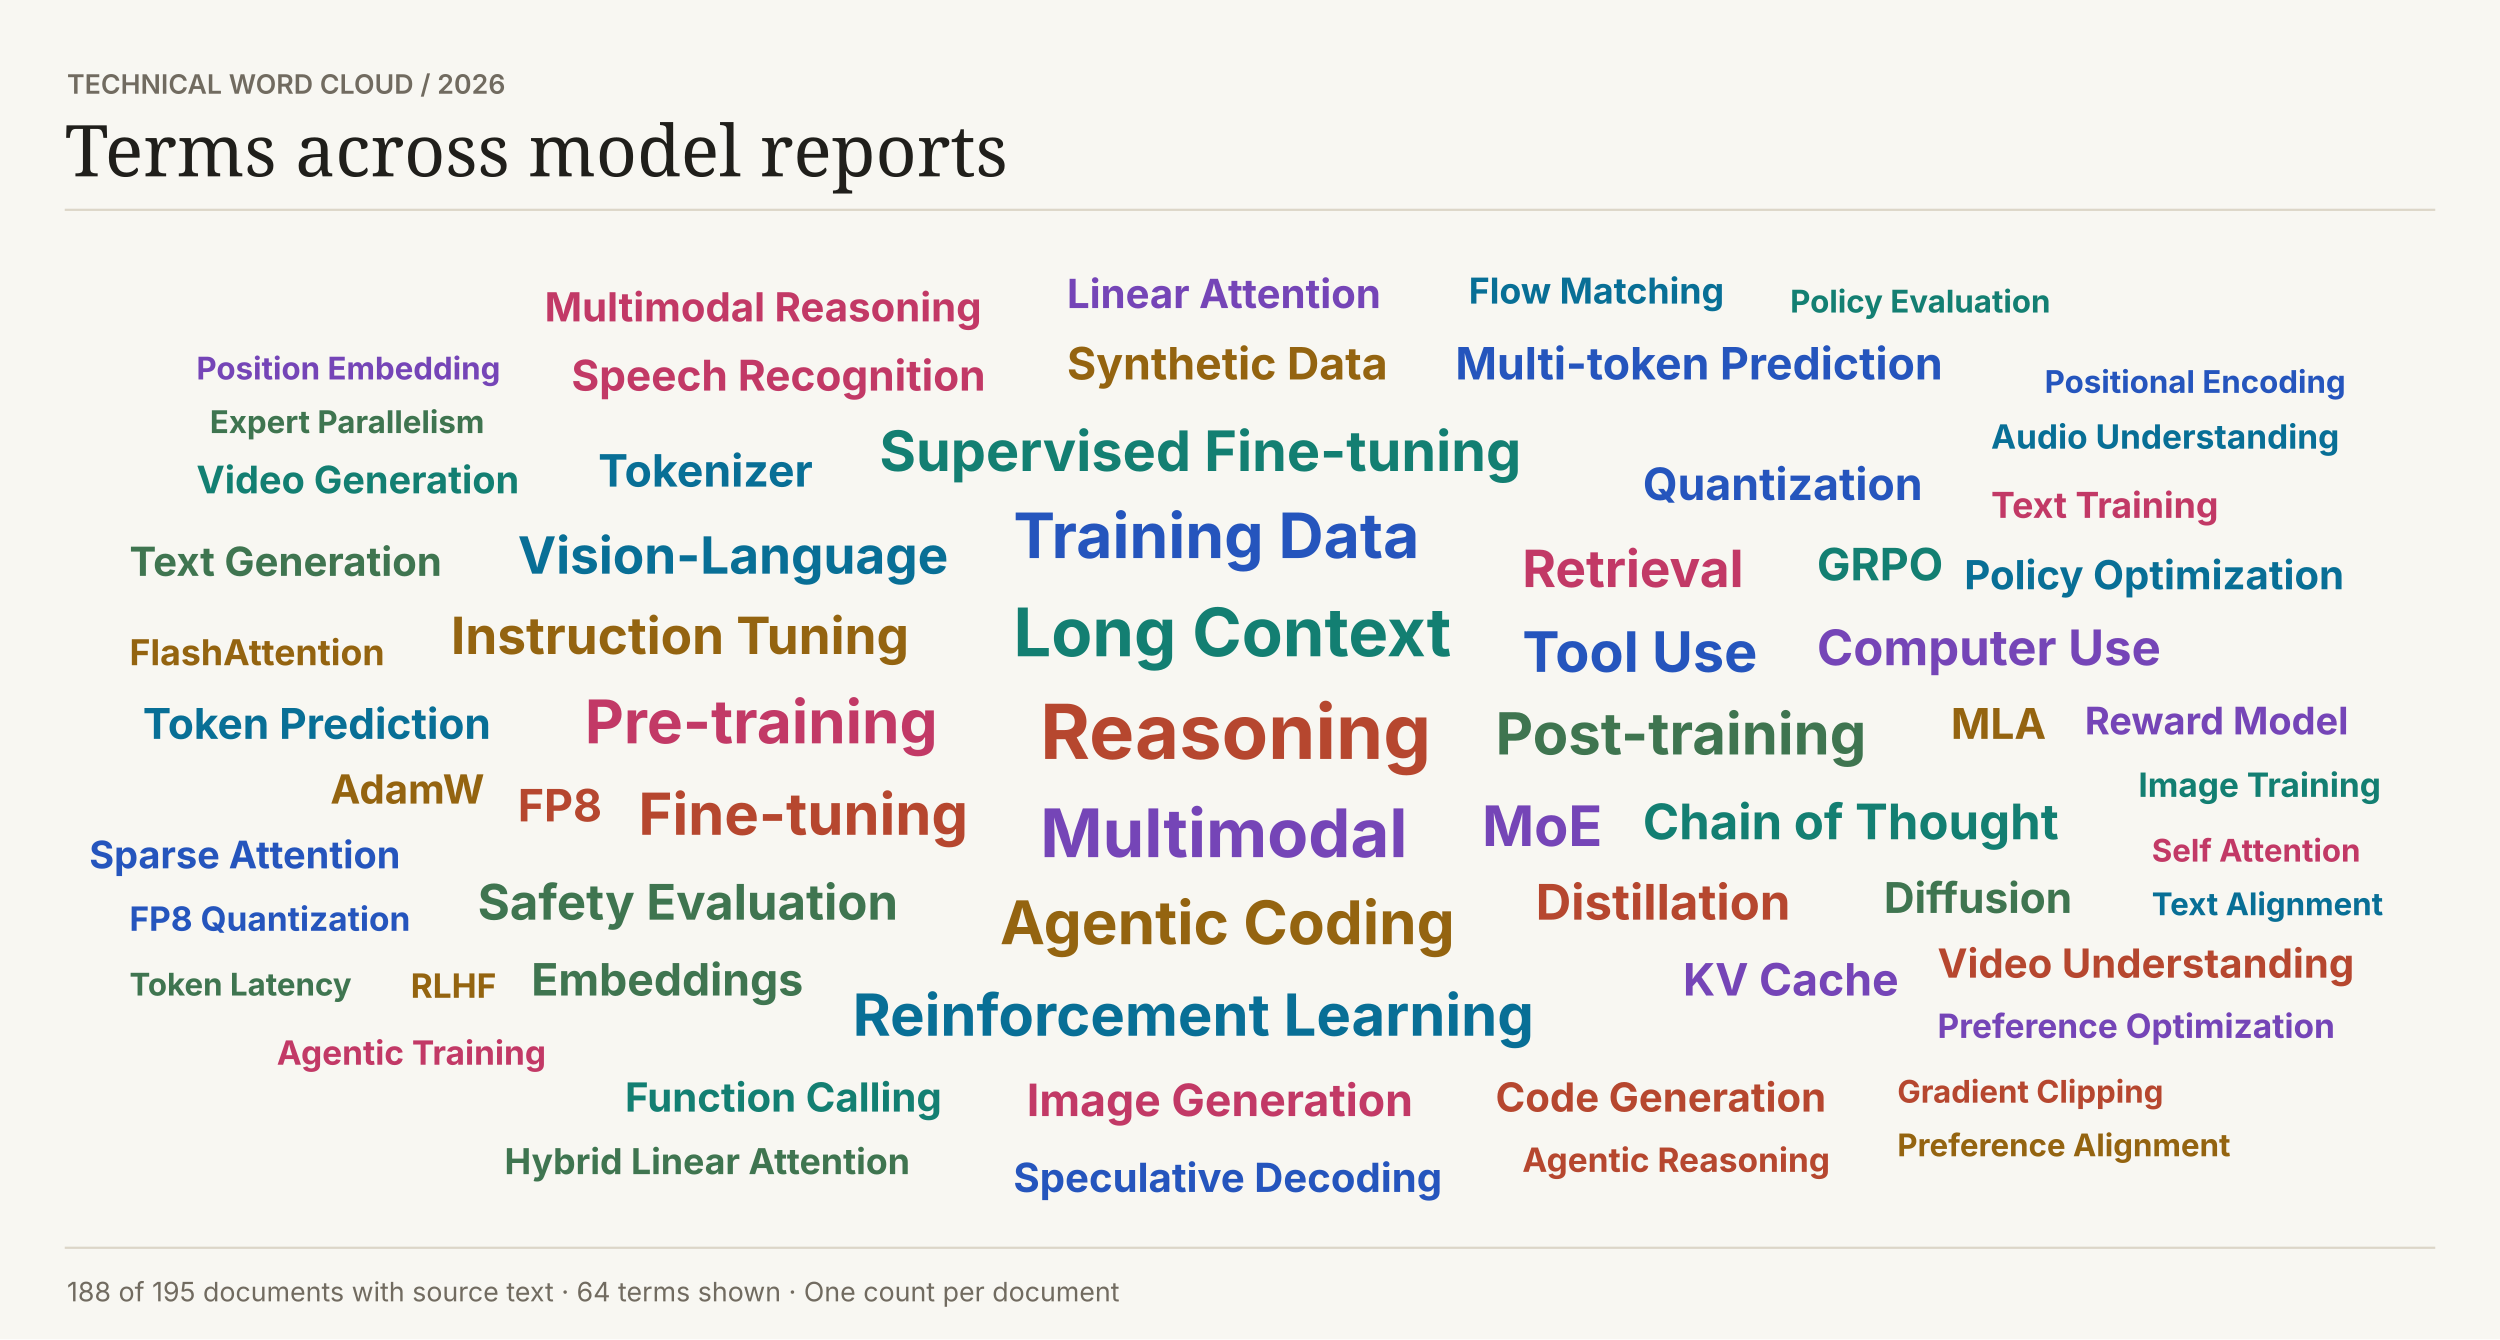
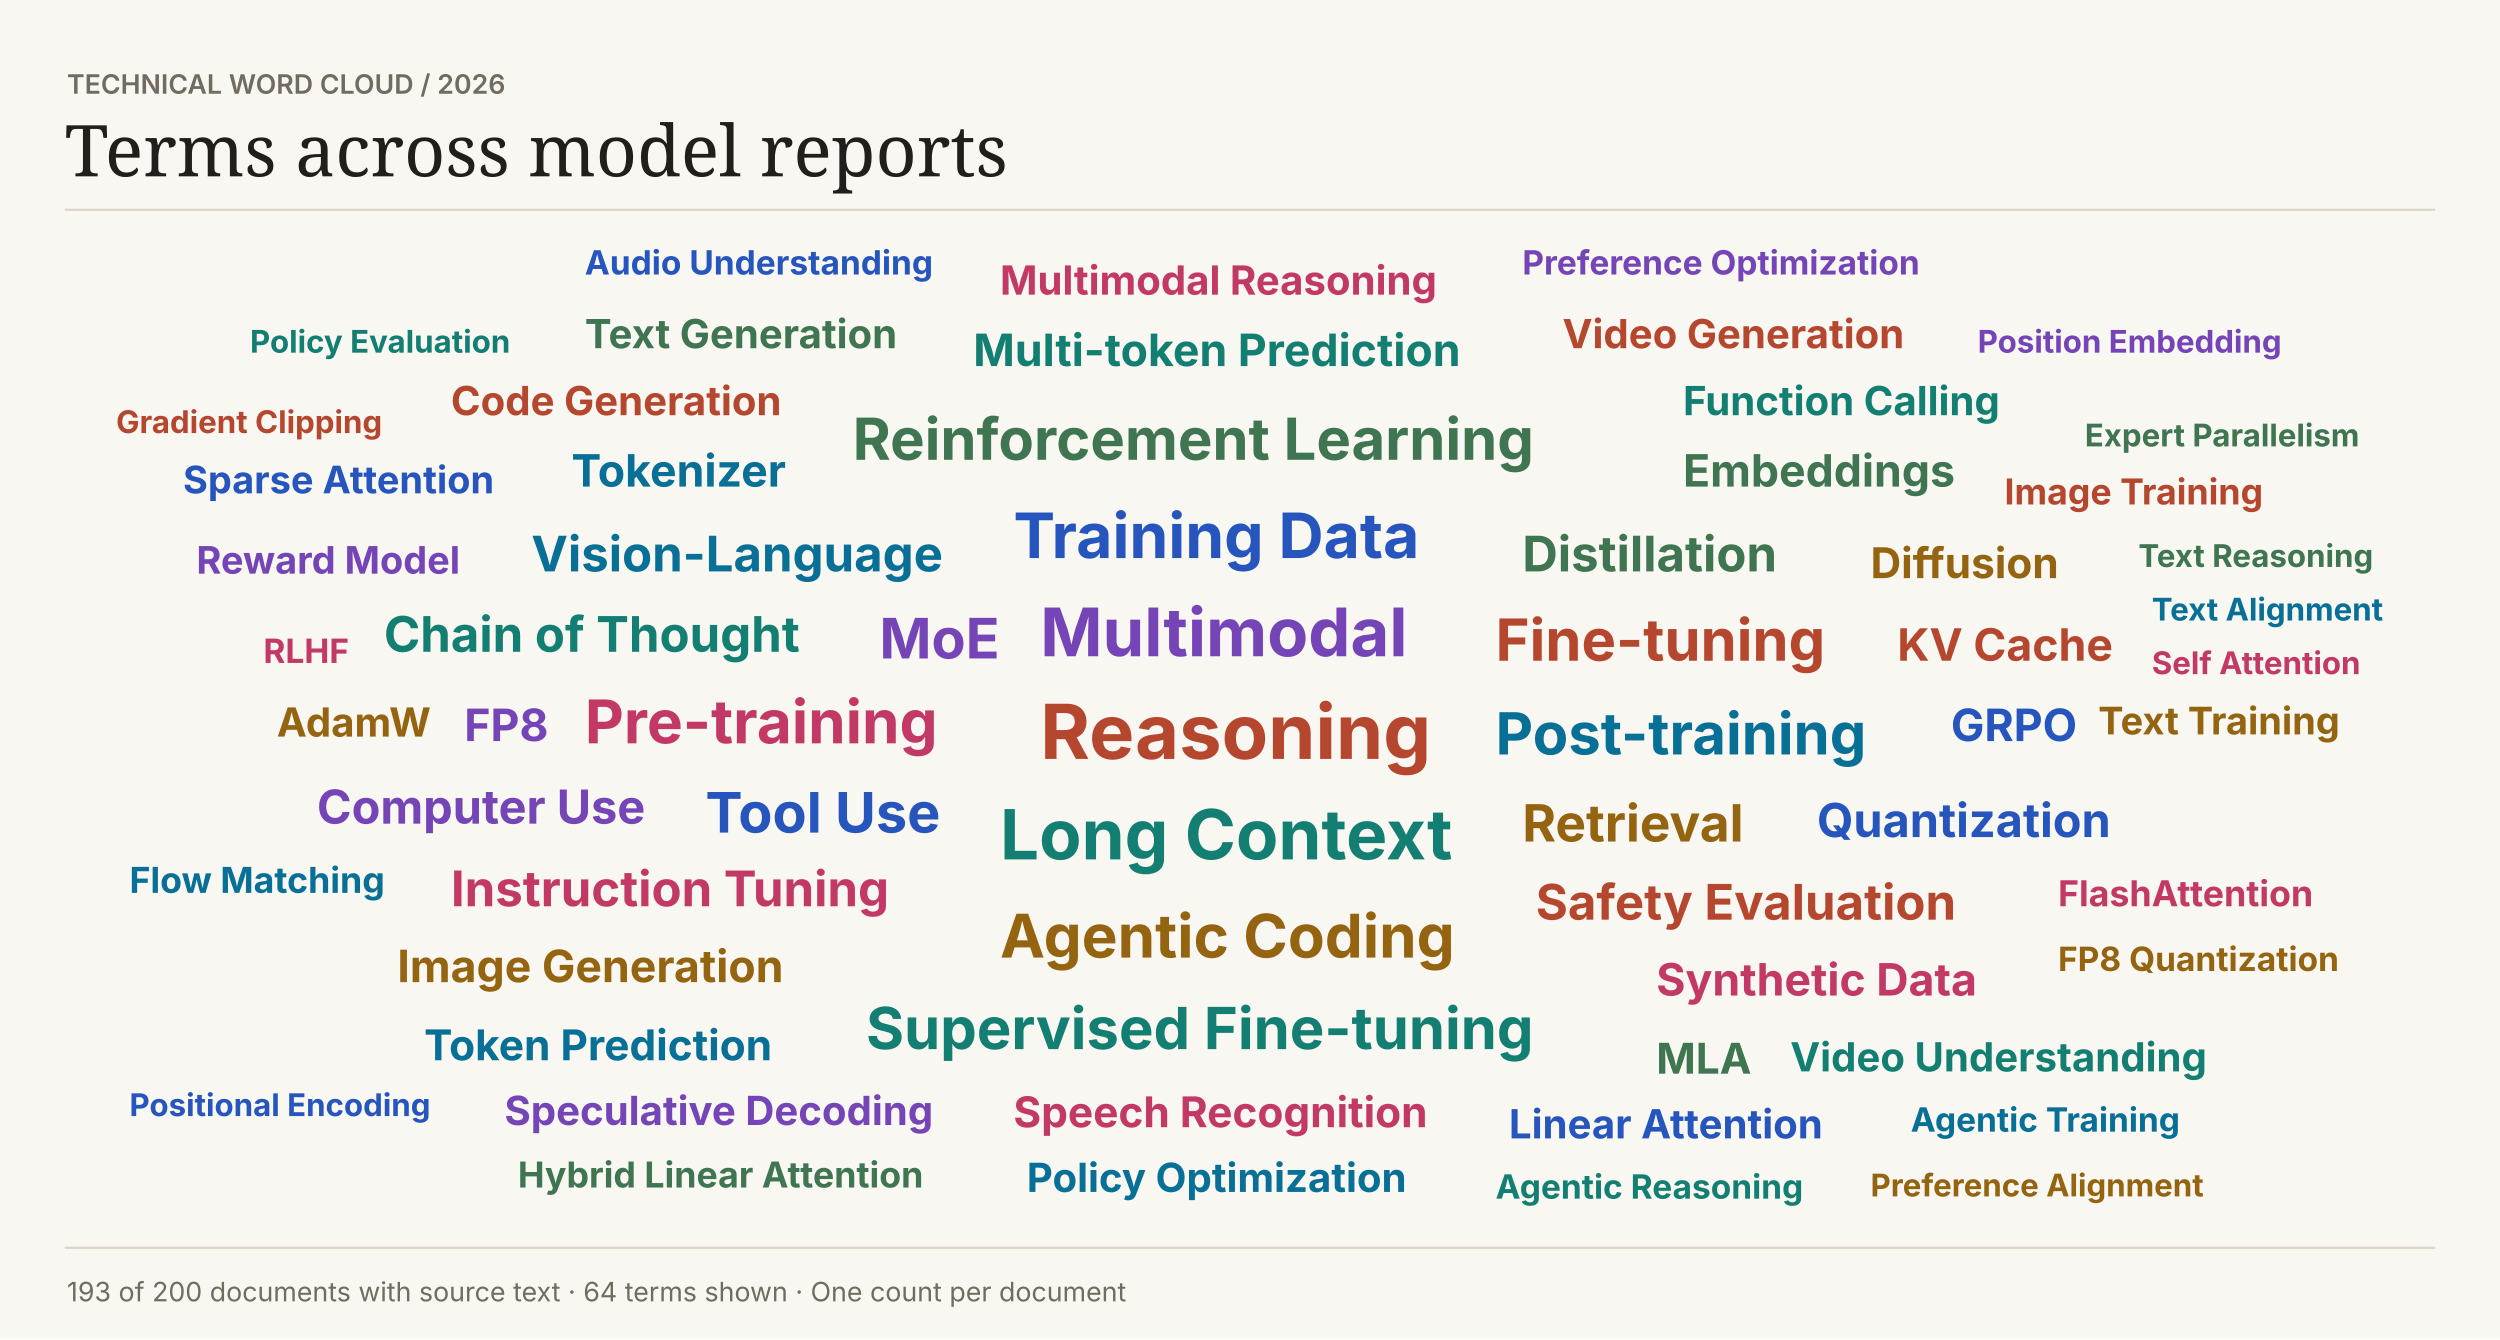
<svg xmlns="http://www.w3.org/2000/svg" width="1120" height="600" viewBox="0 0 1120 600" role="img">
  <rect width="1120" height="600" fill="#f8f7f2" />
  <text font-family="Inter,Arial,sans-serif" x="30" y="42" fill="#716b60" font-size="12" font-weight="600">TECHNICAL WORD CLOUD  /  2026</text>
  <text font-family="Georgia,serif" x="29" y="79" fill="#201f1b" font-size="32" font-weight="400">Terms across model reports</text>
  <path d="M29 94H1091V94" stroke="#dcd6c8" fill="none" />
  <text font-family="Inter,Arial,sans-serif" x="466" y="340" fill="#b6472f" font-size="34" font-weight="700">Reasoning</text>
-   <text font-family="Inter,Arial,sans-serif" x="454" y="294" fill="#137f72" font-size="30" font-weight="700">Long Context</text>
-   <text font-family="Inter,Arial,sans-serif" x="466" y="384" fill="#7545b7" font-size="30" font-weight="700">Multimodal</text>
+   <text font-family="Inter,Arial,sans-serif" x="448" y="385" fill="#137f72" font-size="31" font-weight="700">Long Context</text>
+   <text font-family="Inter,Arial,sans-serif" x="466" y="294" fill="#7545b7" font-size="30" font-weight="700">Multimodal</text>
  <text font-family="Inter,Arial,sans-serif" x="454" y="250" fill="#2555bd" font-size="28" font-weight="700">Training Data</text>
-   <text font-family="Inter,Arial,sans-serif" x="448" y="423" fill="#946410" font-size="27" font-weight="700">Agentic Coding</text>
+   <text font-family="Inter,Arial,sans-serif" x="448" y="429" fill="#946410" font-size="27" font-weight="700">Agentic Coding</text>
  <text font-family="Inter,Arial,sans-serif" x="262" y="333" fill="#c23966" font-size="27" font-weight="700">Pre-training</text>
-   <text font-family="Inter,Arial,sans-serif" x="382" y="464" fill="#086f96" font-size="26" font-weight="700">Reinforcement Learning</text>
-   <text font-family="Inter,Arial,sans-serif" x="670" y="338" fill="#3f7550" font-size="26" font-weight="700">Post-training</text>
-   <text font-family="Inter,Arial,sans-serif" x="286" y="374" fill="#b6472f" font-size="26" font-weight="700">Fine-tuning</text>
-   <text font-family="Inter,Arial,sans-serif" x="394" y="211" fill="#137f72" font-size="25" font-weight="700">Supervised Fine-tuning</text>
-   <text font-family="Inter,Arial,sans-serif" x="664" y="379" fill="#7545b7" font-size="25" font-weight="700">MoE</text>
-   <text font-family="Inter,Arial,sans-serif" x="682" y="301" fill="#2555bd" font-size="25" font-weight="700">Tool Use</text>
-   <text font-family="Inter,Arial,sans-serif" x="202" y="293" fill="#946410" font-size="23" font-weight="700">Instruction Tuning</text>
-   <text font-family="Inter,Arial,sans-serif" x="682" y="263" fill="#c23966" font-size="23" font-weight="700">Retrieval</text>
-   <text font-family="Inter,Arial,sans-serif" x="232" y="257" fill="#086f96" font-size="23" font-weight="700">Vision-Language</text>
-   <text font-family="Inter,Arial,sans-serif" x="214" y="412" fill="#3f7550" font-size="22" font-weight="700">Safety Evaluation</text>
-   <text font-family="Inter,Arial,sans-serif" x="688" y="412" fill="#b6472f" font-size="22" font-weight="700">Distillation</text>
-   <text font-family="Inter,Arial,sans-serif" x="736" y="376" fill="#137f72" font-size="22" font-weight="700">Chain of Thought</text>
-   <text font-family="Inter,Arial,sans-serif" x="814" y="298" fill="#7545b7" font-size="22" font-weight="700">Computer Use</text>
-   <text font-family="Inter,Arial,sans-serif" x="736" y="224" fill="#2555bd" font-size="20" font-weight="700">Quantization</text>
-   <text font-family="Inter,Arial,sans-serif" x="478" y="170" fill="#946410" font-size="20" font-weight="700">Synthetic Data</text>
-   <text font-family="Inter,Arial,sans-serif" x="460" y="500" fill="#c23966" font-size="20" font-weight="700">Image Generation</text>
-   <text font-family="Inter,Arial,sans-serif" x="268" y="218" fill="#086f96" font-size="20" font-weight="700">Tokenizer</text>
-   <text font-family="Inter,Arial,sans-serif" x="238" y="446" fill="#3f7550" font-size="20" font-weight="700">Embeddings</text>
-   <text font-family="Inter,Arial,sans-serif" x="232" y="368" fill="#b6472f" font-size="20" font-weight="700">FP8</text>
-   <text font-family="Inter,Arial,sans-serif" x="814" y="260" fill="#137f72" font-size="20" font-weight="700">GRPO</text>
-   <text font-family="Inter,Arial,sans-serif" x="754" y="446" fill="#7545b7" font-size="20" font-weight="700">KV Cache</text>
-   <text font-family="Inter,Arial,sans-serif" x="652" y="170" fill="#2555bd" font-size="20" font-weight="700">Multi-token Prediction</text>
-   <text font-family="Inter,Arial,sans-serif" x="874" y="331" fill="#946410" font-size="19" font-weight="700">MLA</text>
-   <text font-family="Inter,Arial,sans-serif" x="256" y="175" fill="#c23966" font-size="19" font-weight="700">Speech Recognition</text>
-   <text font-family="Inter,Arial,sans-serif" x="64" y="331" fill="#086f96" font-size="19" font-weight="700">Token Prediction</text>
-   <text font-family="Inter,Arial,sans-serif" x="844" y="409" fill="#3f7550" font-size="19" font-weight="700">Diffusion</text>
-   <text font-family="Inter,Arial,sans-serif" x="670" y="498" fill="#b6472f" font-size="18" font-weight="700">Code Generation</text>
-   <text font-family="Inter,Arial,sans-serif" x="280" y="498" fill="#137f72" font-size="18" font-weight="700">Function Calling</text>
-   <text font-family="Inter,Arial,sans-serif" x="478" y="138" fill="#7545b7" font-size="18" font-weight="700">Linear Attention</text>
-   <text font-family="Inter,Arial,sans-serif" x="454" y="534" fill="#2555bd" font-size="18" font-weight="700">Speculative Decoding</text>
-   <text font-family="Inter,Arial,sans-serif" x="148" y="360" fill="#946410" font-size="18" font-weight="700">AdamW</text>
-   <text font-family="Inter,Arial,sans-serif" x="244" y="144" fill="#c23966" font-size="18" font-weight="700">Multimodal Reasoning</text>
-   <text font-family="Inter,Arial,sans-serif" x="880" y="264" fill="#086f96" font-size="18" font-weight="700">Policy Optimization</text>
-   <text font-family="Inter,Arial,sans-serif" x="58" y="258" fill="#3f7550" font-size="18" font-weight="700">Text Generation</text>
-   <text font-family="Inter,Arial,sans-serif" x="868" y="438" fill="#b6472f" font-size="18" font-weight="700">Video Understanding</text>
-   <text font-family="Inter,Arial,sans-serif" x="88" y="221" fill="#137f72" font-size="17" font-weight="700">Video Generation</text>
-   <text font-family="Inter,Arial,sans-serif" x="934" y="329" fill="#7545b7" font-size="17" font-weight="700">Reward Model</text>
-   <text font-family="Inter,Arial,sans-serif" x="40" y="389" fill="#2555bd" font-size="17" font-weight="700">Sparse Attention</text>
-   <text font-family="Inter,Arial,sans-serif" x="58" y="298" fill="#946410" font-size="16" font-weight="700">FlashAttention</text>
-   <text font-family="Inter,Arial,sans-serif" x="892" y="232" fill="#c23966" font-size="16" font-weight="700">Text Training</text>
-   <text font-family="Inter,Arial,sans-serif" x="658" y="136" fill="#086f96" font-size="16" font-weight="700">Flow Matching</text>
-   <text font-family="Inter,Arial,sans-serif" x="226" y="526" fill="#3f7550" font-size="16" font-weight="700">Hybrid Linear Attention</text>
-   <text font-family="Inter,Arial,sans-serif" x="682" y="525" fill="#b6472f" font-size="15" font-weight="700">Agentic Reasoning</text>
-   <text font-family="Inter,Arial,sans-serif" x="958" y="357" fill="#137f72" font-size="15" font-weight="700">Image Training</text>
-   <text font-family="Inter,Arial,sans-serif" x="868" y="465" fill="#7545b7" font-size="15" font-weight="700">Preference Optimization</text>
-   <text font-family="Inter,Arial,sans-serif" x="58" y="417" fill="#2555bd" font-size="15" font-weight="700">FP8 Quantization</text>
-   <text font-family="Inter,Arial,sans-serif" x="184" y="447" fill="#946410" font-size="15" font-weight="700">RLHF</text>
-   <text font-family="Inter,Arial,sans-serif" x="124" y="477" fill="#c23966" font-size="15" font-weight="700">Agentic Training</text>
-   <text font-family="Inter,Arial,sans-serif" x="892" y="201" fill="#086f96" font-size="15" font-weight="700">Audio Understanding</text>
-   <text font-family="Inter,Arial,sans-serif" x="94" y="194" fill="#3f7550" font-size="14" font-weight="700">Expert Parallelism</text>
-   <text font-family="Inter,Arial,sans-serif" x="850" y="494" fill="#b6472f" font-size="14" font-weight="700">Gradient Clipping</text>
-   <text font-family="Inter,Arial,sans-serif" x="802" y="140" fill="#137f72" font-size="14" font-weight="700">Policy Evaluation</text>
-   <text font-family="Inter,Arial,sans-serif" x="88" y="170" fill="#7545b7" font-size="14" font-weight="700">Position Embedding</text>
-   <text font-family="Inter,Arial,sans-serif" x="916" y="176" fill="#2555bd" font-size="14" font-weight="700">Positional Encoding</text>
-   <text font-family="Inter,Arial,sans-serif" x="850" y="518" fill="#946410" font-size="14" font-weight="700">Preference Alignment</text>
-   <text font-family="Inter,Arial,sans-serif" x="964" y="386" fill="#c23966" font-size="14" font-weight="700">Self Attention</text>
-   <text font-family="Inter,Arial,sans-serif" x="964" y="410" fill="#086f96" font-size="14" font-weight="700">Text Alignment</text>
-   <text font-family="Inter,Arial,sans-serif" x="58" y="446" fill="#3f7550" font-size="14" font-weight="700">Token Latency</text>
+   <text font-family="Inter,Arial,sans-serif" x="670" y="338" fill="#086f96" font-size="26" font-weight="700">Post-training</text>
+   <text font-family="Inter,Arial,sans-serif" x="382" y="206" fill="#3f7550" font-size="26" font-weight="700">Reinforcement Learning</text>
+   <text font-family="Inter,Arial,sans-serif" x="670" y="296" fill="#b6472f" font-size="26" font-weight="700">Fine-tuning</text>
+   <text font-family="Inter,Arial,sans-serif" x="388" y="470" fill="#137f72" font-size="26" font-weight="700">Supervised Fine-tuning</text>
+   <text font-family="Inter,Arial,sans-serif" x="394" y="295" fill="#7545b7" font-size="25" font-weight="700">MoE</text>
+   <text font-family="Inter,Arial,sans-serif" x="316" y="373" fill="#2555bd" font-size="25" font-weight="700">Tool Use</text>
+   <text font-family="Inter,Arial,sans-serif" x="682" y="377" fill="#946410" font-size="23" font-weight="700">Retrieval</text>
+   <text font-family="Inter,Arial,sans-serif" x="202" y="406" fill="#c23966" font-size="22" font-weight="700">Instruction Tuning</text>
+   <text font-family="Inter,Arial,sans-serif" x="238" y="256" fill="#086f96" font-size="22" font-weight="700">Vision-Language</text>
+   <text font-family="Inter,Arial,sans-serif" x="682" y="256" fill="#3f7550" font-size="22" font-weight="700">Distillation</text>
+   <text font-family="Inter,Arial,sans-serif" x="688" y="412" fill="#b6472f" font-size="22" font-weight="700">Safety Evaluation</text>
+   <text font-family="Inter,Arial,sans-serif" x="172" y="292" fill="#137f72" font-size="22" font-weight="700">Chain of Thought</text>
+   <text font-family="Inter,Arial,sans-serif" x="142" y="369" fill="#7545b7" font-size="21" font-weight="700">Computer Use</text>
+   <text font-family="Inter,Arial,sans-serif" x="814" y="375" fill="#2555bd" font-size="21" font-weight="700">Quantization</text>
+   <text font-family="Inter,Arial,sans-serif" x="178" y="440" fill="#946410" font-size="20" font-weight="700">Image Generation</text>
+   <text font-family="Inter,Arial,sans-serif" x="742" y="446" fill="#c23966" font-size="20" font-weight="700">Synthetic Data</text>
+   <text font-family="Inter,Arial,sans-serif" x="256" y="218" fill="#086f96" font-size="20" font-weight="700">Tokenizer</text>
+   <text font-family="Inter,Arial,sans-serif" x="754" y="218" fill="#3f7550" font-size="20" font-weight="700">Embeddings</text>
+   <text font-family="Inter,Arial,sans-serif" x="850" y="296" fill="#b6472f" font-size="20" font-weight="700">KV Cache</text>
+   <text font-family="Inter,Arial,sans-serif" x="436" y="164" fill="#137f72" font-size="20" font-weight="700">Multi-token Prediction</text>
+   <text font-family="Inter,Arial,sans-serif" x="208" y="332" fill="#7545b7" font-size="20" font-weight="700">FP8</text>
+   <text font-family="Inter,Arial,sans-serif" x="874" y="332" fill="#2555bd" font-size="20" font-weight="700">GRPO</text>
+   <text font-family="Inter,Arial,sans-serif" x="838" y="259" fill="#946410" font-size="19" font-weight="700">Diffusion</text>
+   <text font-family="Inter,Arial,sans-serif" x="454" y="505" fill="#c23966" font-size="19" font-weight="700">Speech Recognition</text>
+   <text font-family="Inter,Arial,sans-serif" x="190" y="475" fill="#086f96" font-size="19" font-weight="700">Token Prediction</text>
+   <text font-family="Inter,Arial,sans-serif" x="742" y="481" fill="#3f7550" font-size="19" font-weight="700">MLA</text>
+   <text font-family="Inter,Arial,sans-serif" x="202" y="186" fill="#b6472f" font-size="18" font-weight="700">Code Generation</text>
+   <text font-family="Inter,Arial,sans-serif" x="754" y="186" fill="#137f72" font-size="18" font-weight="700">Function Calling</text>
+   <text font-family="Inter,Arial,sans-serif" x="226" y="504" fill="#7545b7" font-size="18" font-weight="700">Speculative Decoding</text>
+   <text font-family="Inter,Arial,sans-serif" x="676" y="510" fill="#2555bd" font-size="18" font-weight="700">Linear Attention</text>
+   <text font-family="Inter,Arial,sans-serif" x="124" y="330" fill="#946410" font-size="18" font-weight="700">AdamW</text>
+   <text font-family="Inter,Arial,sans-serif" x="448" y="132" fill="#c23966" font-size="18" font-weight="700">Multimodal Reasoning</text>
+   <text font-family="Inter,Arial,sans-serif" x="460" y="534" fill="#086f96" font-size="18" font-weight="700">Policy Optimization</text>
+   <text font-family="Inter,Arial,sans-serif" x="262" y="156" fill="#3f7550" font-size="18" font-weight="700">Text Generation</text>
+   <text font-family="Inter,Arial,sans-serif" x="700" y="156" fill="#b6472f" font-size="18" font-weight="700">Video Generation</text>
+   <text font-family="Inter,Arial,sans-serif" x="802" y="480" fill="#137f72" font-size="18" font-weight="700">Video Understanding</text>
+   <text font-family="Inter,Arial,sans-serif" x="88" y="257" fill="#7545b7" font-size="17" font-weight="700">Reward Model</text>
+   <text font-family="Inter,Arial,sans-serif" x="82" y="221" fill="#2555bd" font-size="17" font-weight="700">Sparse Attention</text>
+   <text font-family="Inter,Arial,sans-serif" x="940" y="329" fill="#946410" font-size="17" font-weight="700">Text Training</text>
+   <text font-family="Inter,Arial,sans-serif" x="922" y="406" fill="#c23966" font-size="16" font-weight="700">FlashAttention</text>
+   <text font-family="Inter,Arial,sans-serif" x="58" y="400" fill="#086f96" font-size="16" font-weight="700">Flow Matching</text>
+   <text font-family="Inter,Arial,sans-serif" x="232" y="532" fill="#3f7550" font-size="16" font-weight="700">Hybrid Linear Attention</text>
+   <text font-family="Inter,Arial,sans-serif" x="898" y="226" fill="#b6472f" font-size="16" font-weight="700">Image Training</text>
+   <text font-family="Inter,Arial,sans-serif" x="670" y="537" fill="#137f72" font-size="15" font-weight="700">Agentic Reasoning</text>
+   <text font-family="Inter,Arial,sans-serif" x="682" y="123" fill="#7545b7" font-size="15" font-weight="700">Preference Optimization</text>
+   <text font-family="Inter,Arial,sans-serif" x="262" y="123" fill="#2555bd" font-size="15" font-weight="700">Audio Understanding</text>
+   <text font-family="Inter,Arial,sans-serif" x="922" y="435" fill="#946410" font-size="15" font-weight="700">FP8 Quantization</text>
+   <text font-family="Inter,Arial,sans-serif" x="118" y="297" fill="#c23966" font-size="15" font-weight="700">RLHF</text>
+   <text font-family="Inter,Arial,sans-serif" x="856" y="507" fill="#086f96" font-size="15" font-weight="700">Agentic Training</text>
+   <text font-family="Inter,Arial,sans-serif" x="934" y="200" fill="#3f7550" font-size="14" font-weight="700">Expert Parallelism</text>
+   <text font-family="Inter,Arial,sans-serif" x="52" y="194" fill="#b6472f" font-size="14" font-weight="700">Gradient Clipping</text>
+   <text font-family="Inter,Arial,sans-serif" x="112" y="158" fill="#137f72" font-size="14" font-weight="700">Policy Evaluation</text>
+   <text font-family="Inter,Arial,sans-serif" x="886" y="158" fill="#7545b7" font-size="14" font-weight="700">Position Embedding</text>
+   <text font-family="Inter,Arial,sans-serif" x="58" y="500" fill="#2555bd" font-size="14" font-weight="700">Positional Encoding</text>
+   <text font-family="Inter,Arial,sans-serif" x="838" y="536" fill="#946410" font-size="14" font-weight="700">Preference Alignment</text>
+   <text font-family="Inter,Arial,sans-serif" x="964" y="302" fill="#c23966" font-size="14" font-weight="700">Self Attention</text>
+   <text font-family="Inter,Arial,sans-serif" x="964" y="278" fill="#086f96" font-size="14" font-weight="700">Text Alignment</text>
+   <text font-family="Inter,Arial,sans-serif" x="958" y="254" fill="#3f7550" font-size="14" font-weight="700">Text Reasoning</text>
  <path d="M29 559H1091V559" stroke="#dcd6c8" fill="none" />
-   <text font-family="Inter,Arial,sans-serif" x="30" y="583" fill="#716b60" font-size="12" font-weight="400">188 of 195 documents with source text  ·  64 terms shown  ·  One count per document</text>
+   <text font-family="Inter,Arial,sans-serif" x="30" y="583" fill="#716b60" font-size="12" font-weight="400">193 of 200 documents with source text  ·  64 terms shown  ·  One count per document</text>
</svg>
